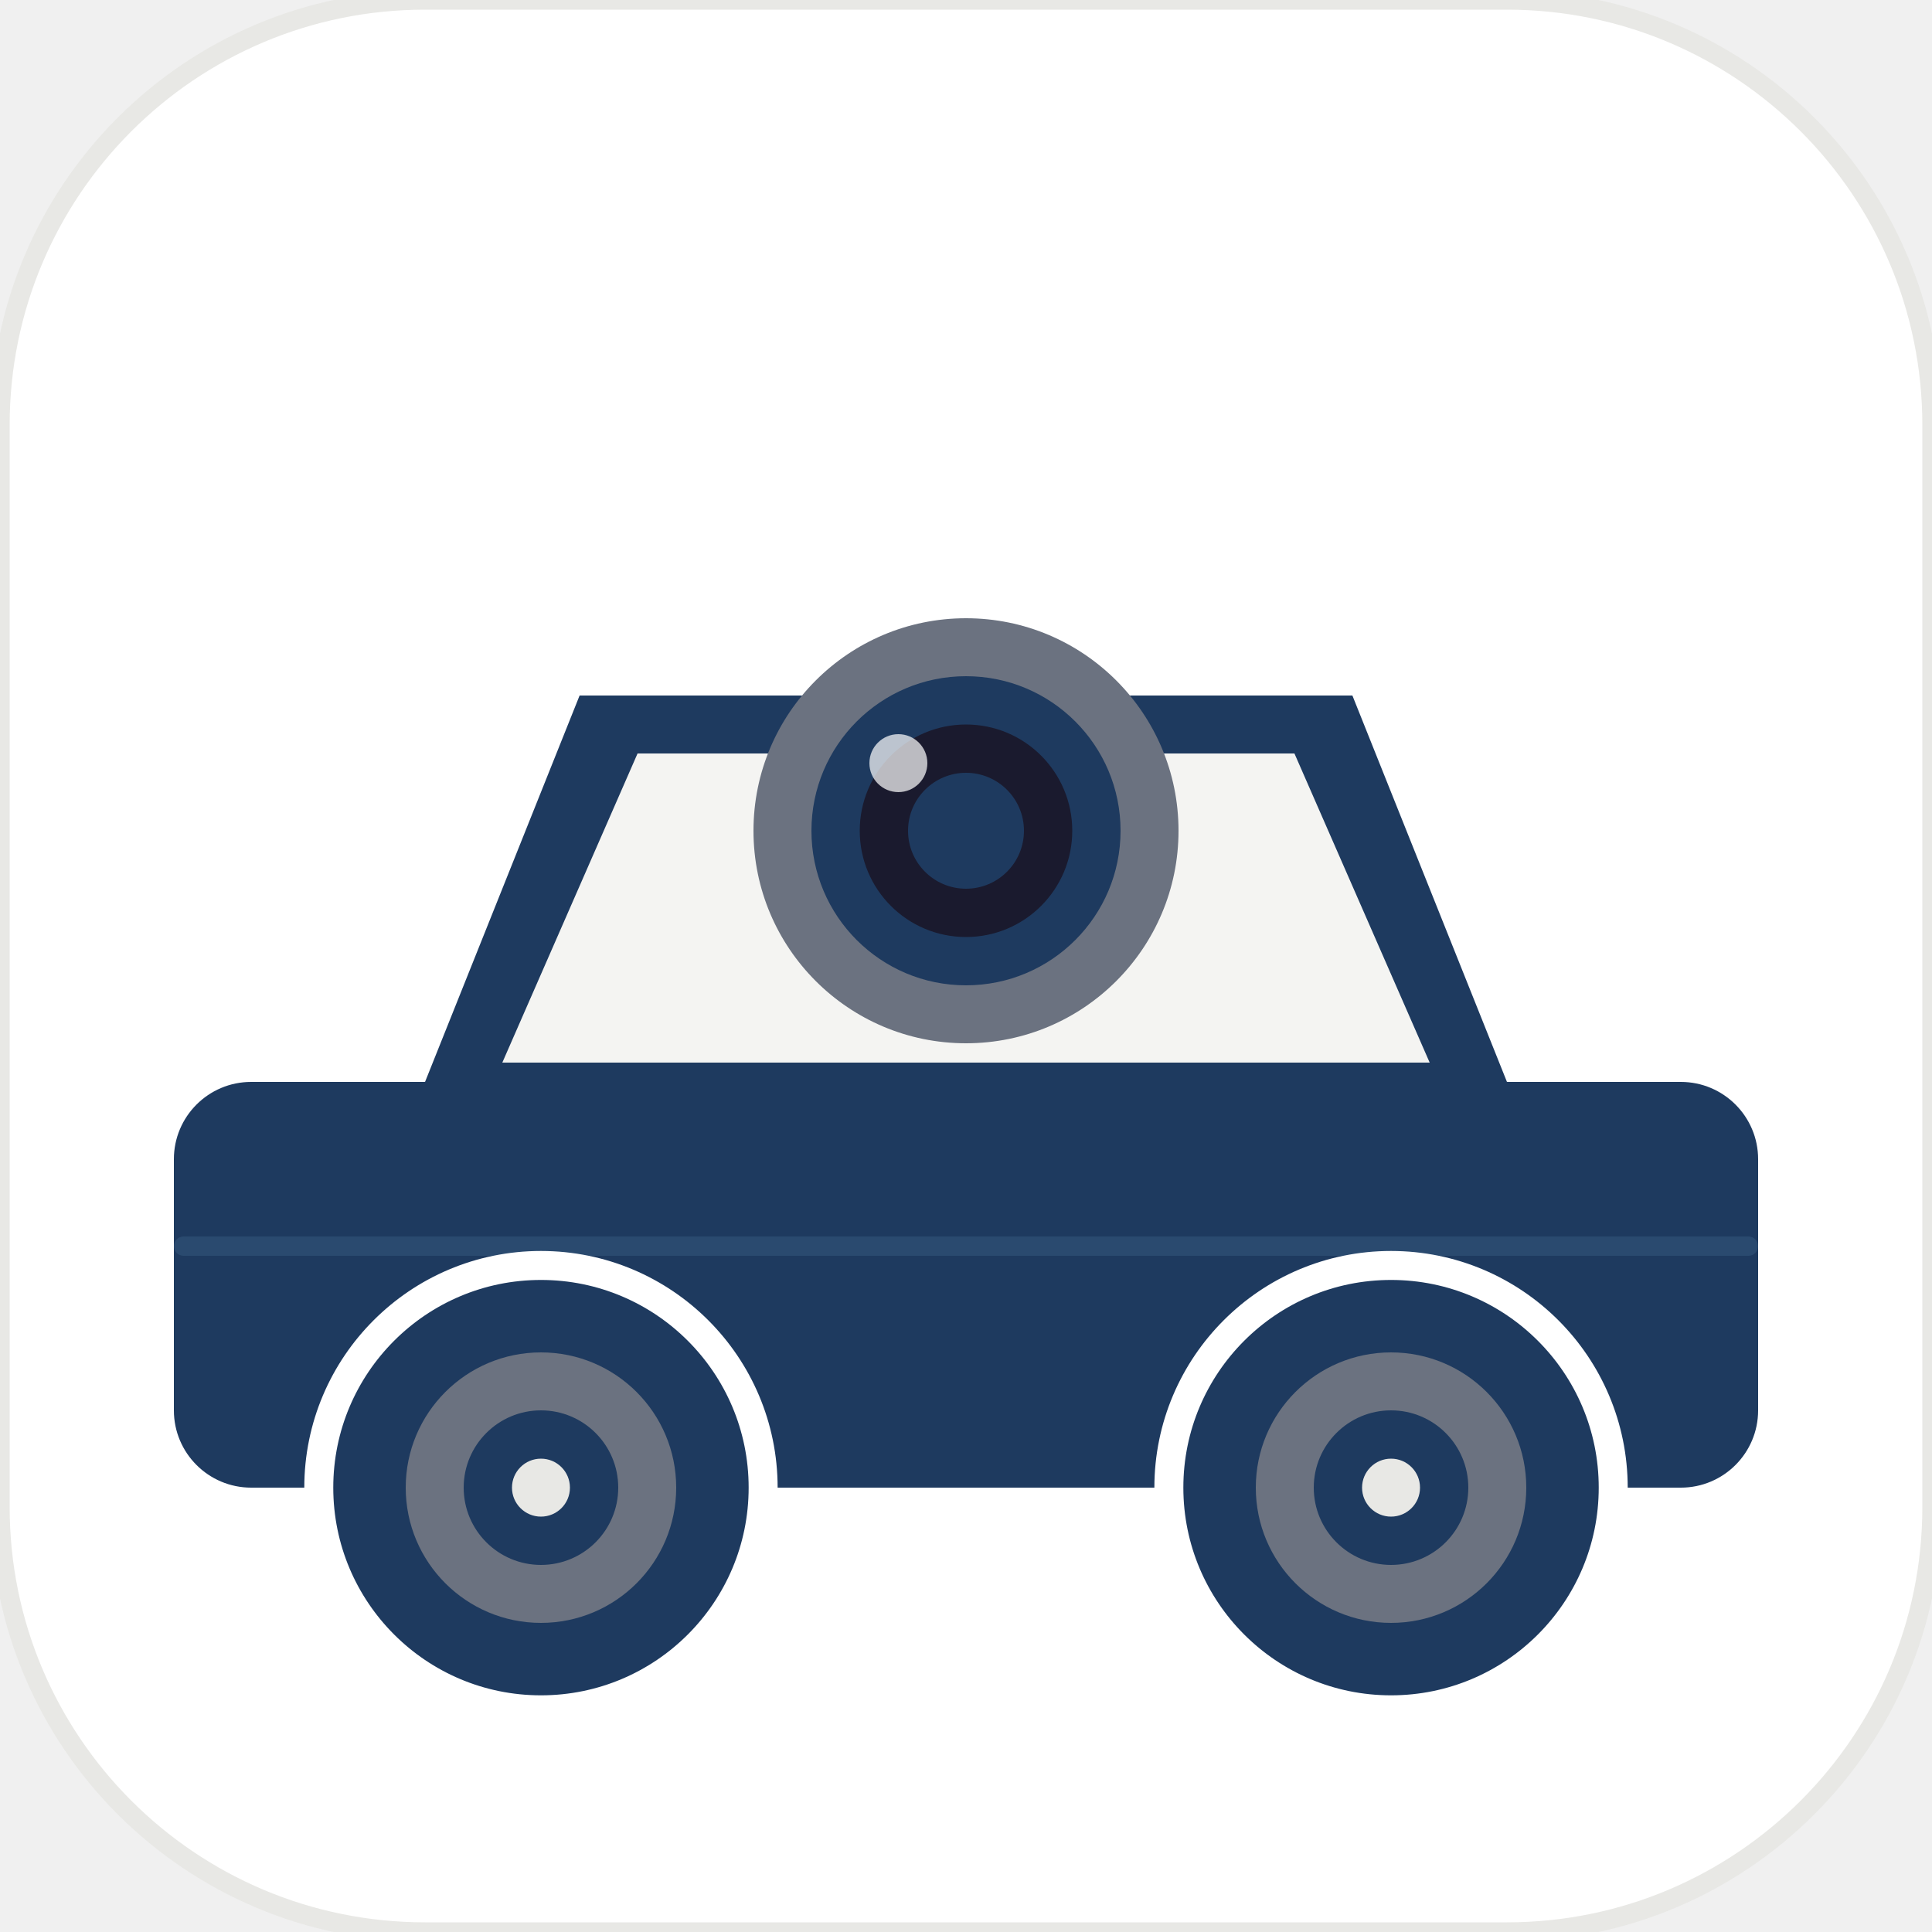
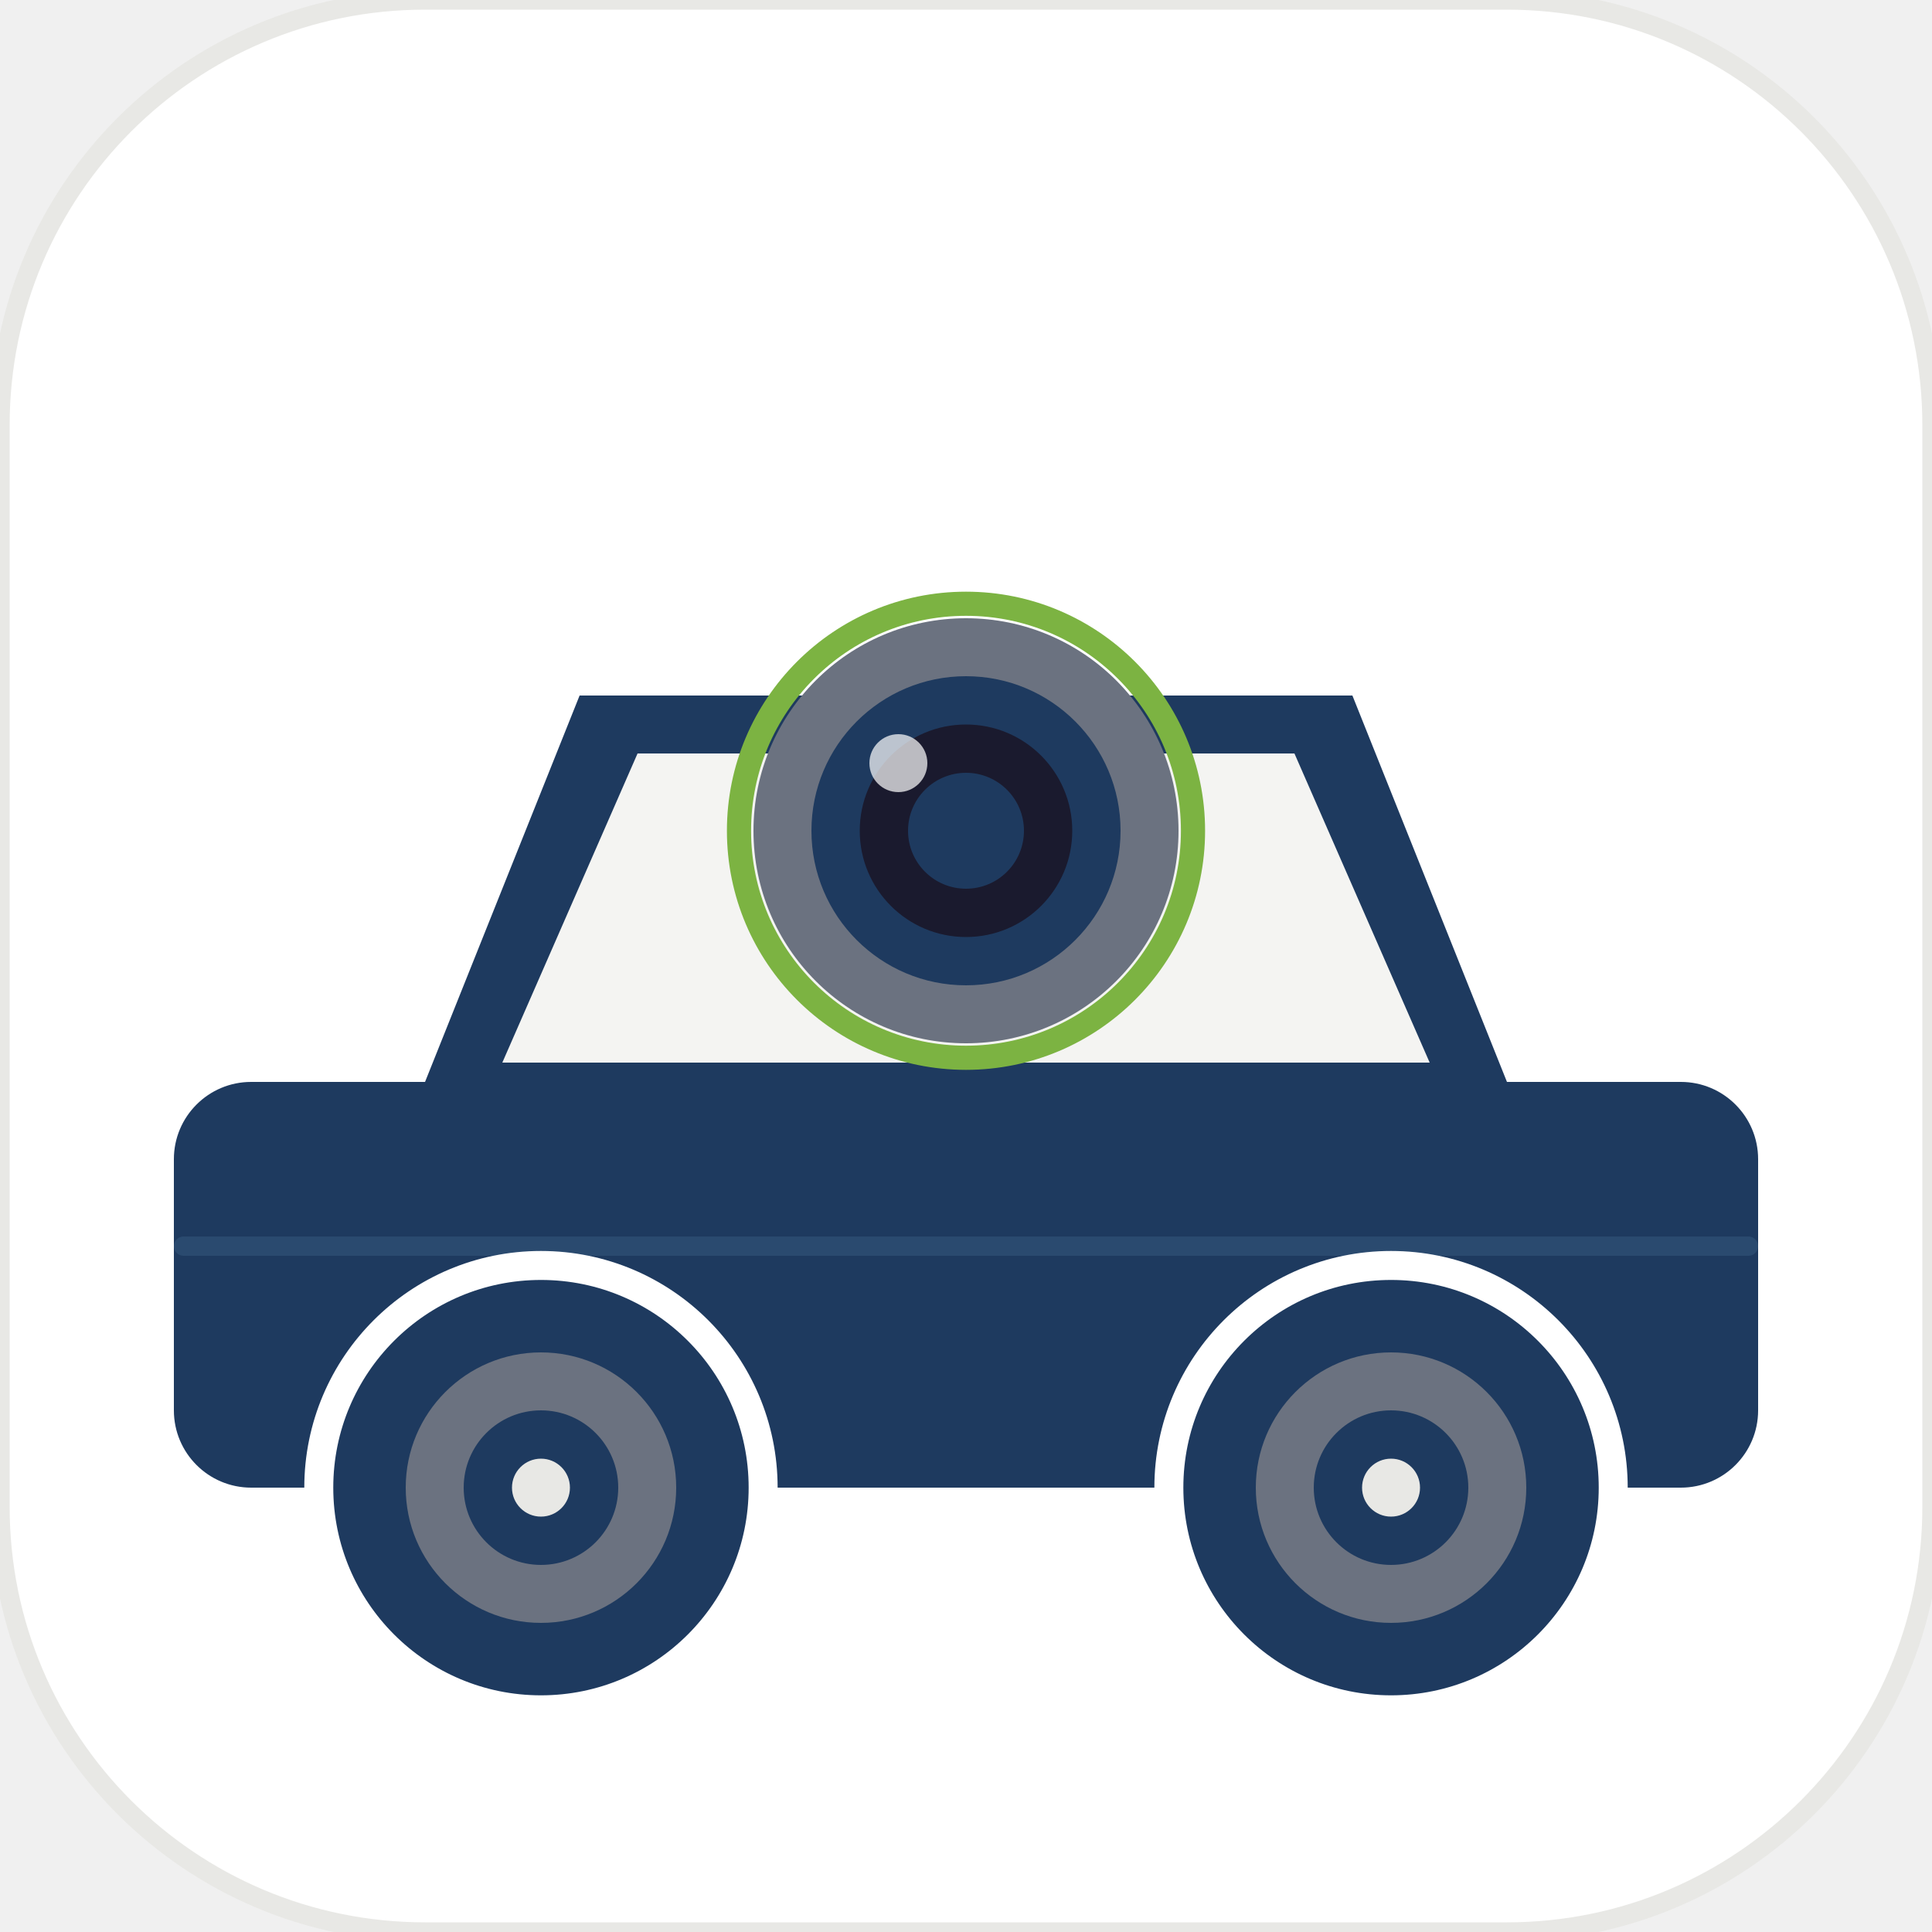
<svg xmlns="http://www.w3.org/2000/svg" width="200" height="200" viewBox="0 0 200 200">
  <rect x="0" y="0" width="200" height="200" rx="44" fill="#FFFFFF" stroke="#E8E8E5" stroke-width="2" />
  <rect x="18" y="112" width="164" height="42" rx="8" fill="#1e3a5f" />
  <path d="M 44 112 L 60 72 L 140 72 L 156 112 Z" fill="#1e3a5f" />
  <path d="M 52 110 L 66 78 L 134 78 L 148 110 Z" fill="#F4F4F2" />
  <rect x="18" y="128" width="164" height="2" rx="1" fill="#2a4a6f" />
  <circle cx="56" cy="154" r="22" fill="#1e3a5f" />
  <circle cx="56" cy="154" r="14" fill="#6B7280" />
  <circle cx="56" cy="154" r="8" fill="#1e3a5f" />
  <circle cx="56" cy="154" r="3" fill="#E8E8E5" />
  <circle cx="56" cy="154" r="23" fill="none" stroke="#FFFFFF" stroke-width="3" />
  <circle cx="144" cy="154" r="22" fill="#1e3a5f" />
  <circle cx="144" cy="154" r="14" fill="#6B7280" />
  <circle cx="144" cy="154" r="8" fill="#1e3a5f" />
  <circle cx="144" cy="154" r="3" fill="#E8E8E5" />
  <circle cx="144" cy="154" r="23" fill="none" stroke="#FFFFFF" stroke-width="3" />
+   <circle cx="100" cy="86" r="23.5" fill="none" stroke="#7CB342" stroke-width="2.5" />
  <circle cx="100" cy="86" r="22" fill="#6B7280" />
  <circle cx="100" cy="86" r="16" fill="#1e3a5f" />
  <circle cx="100" cy="86" r="11" fill="#1A1A2E" />
  <circle cx="100" cy="86" r="6" fill="#1e3a5f" />
  <circle cx="93" cy="79" r="3" fill="#FFFFFF" opacity="0.7" />
</svg>
